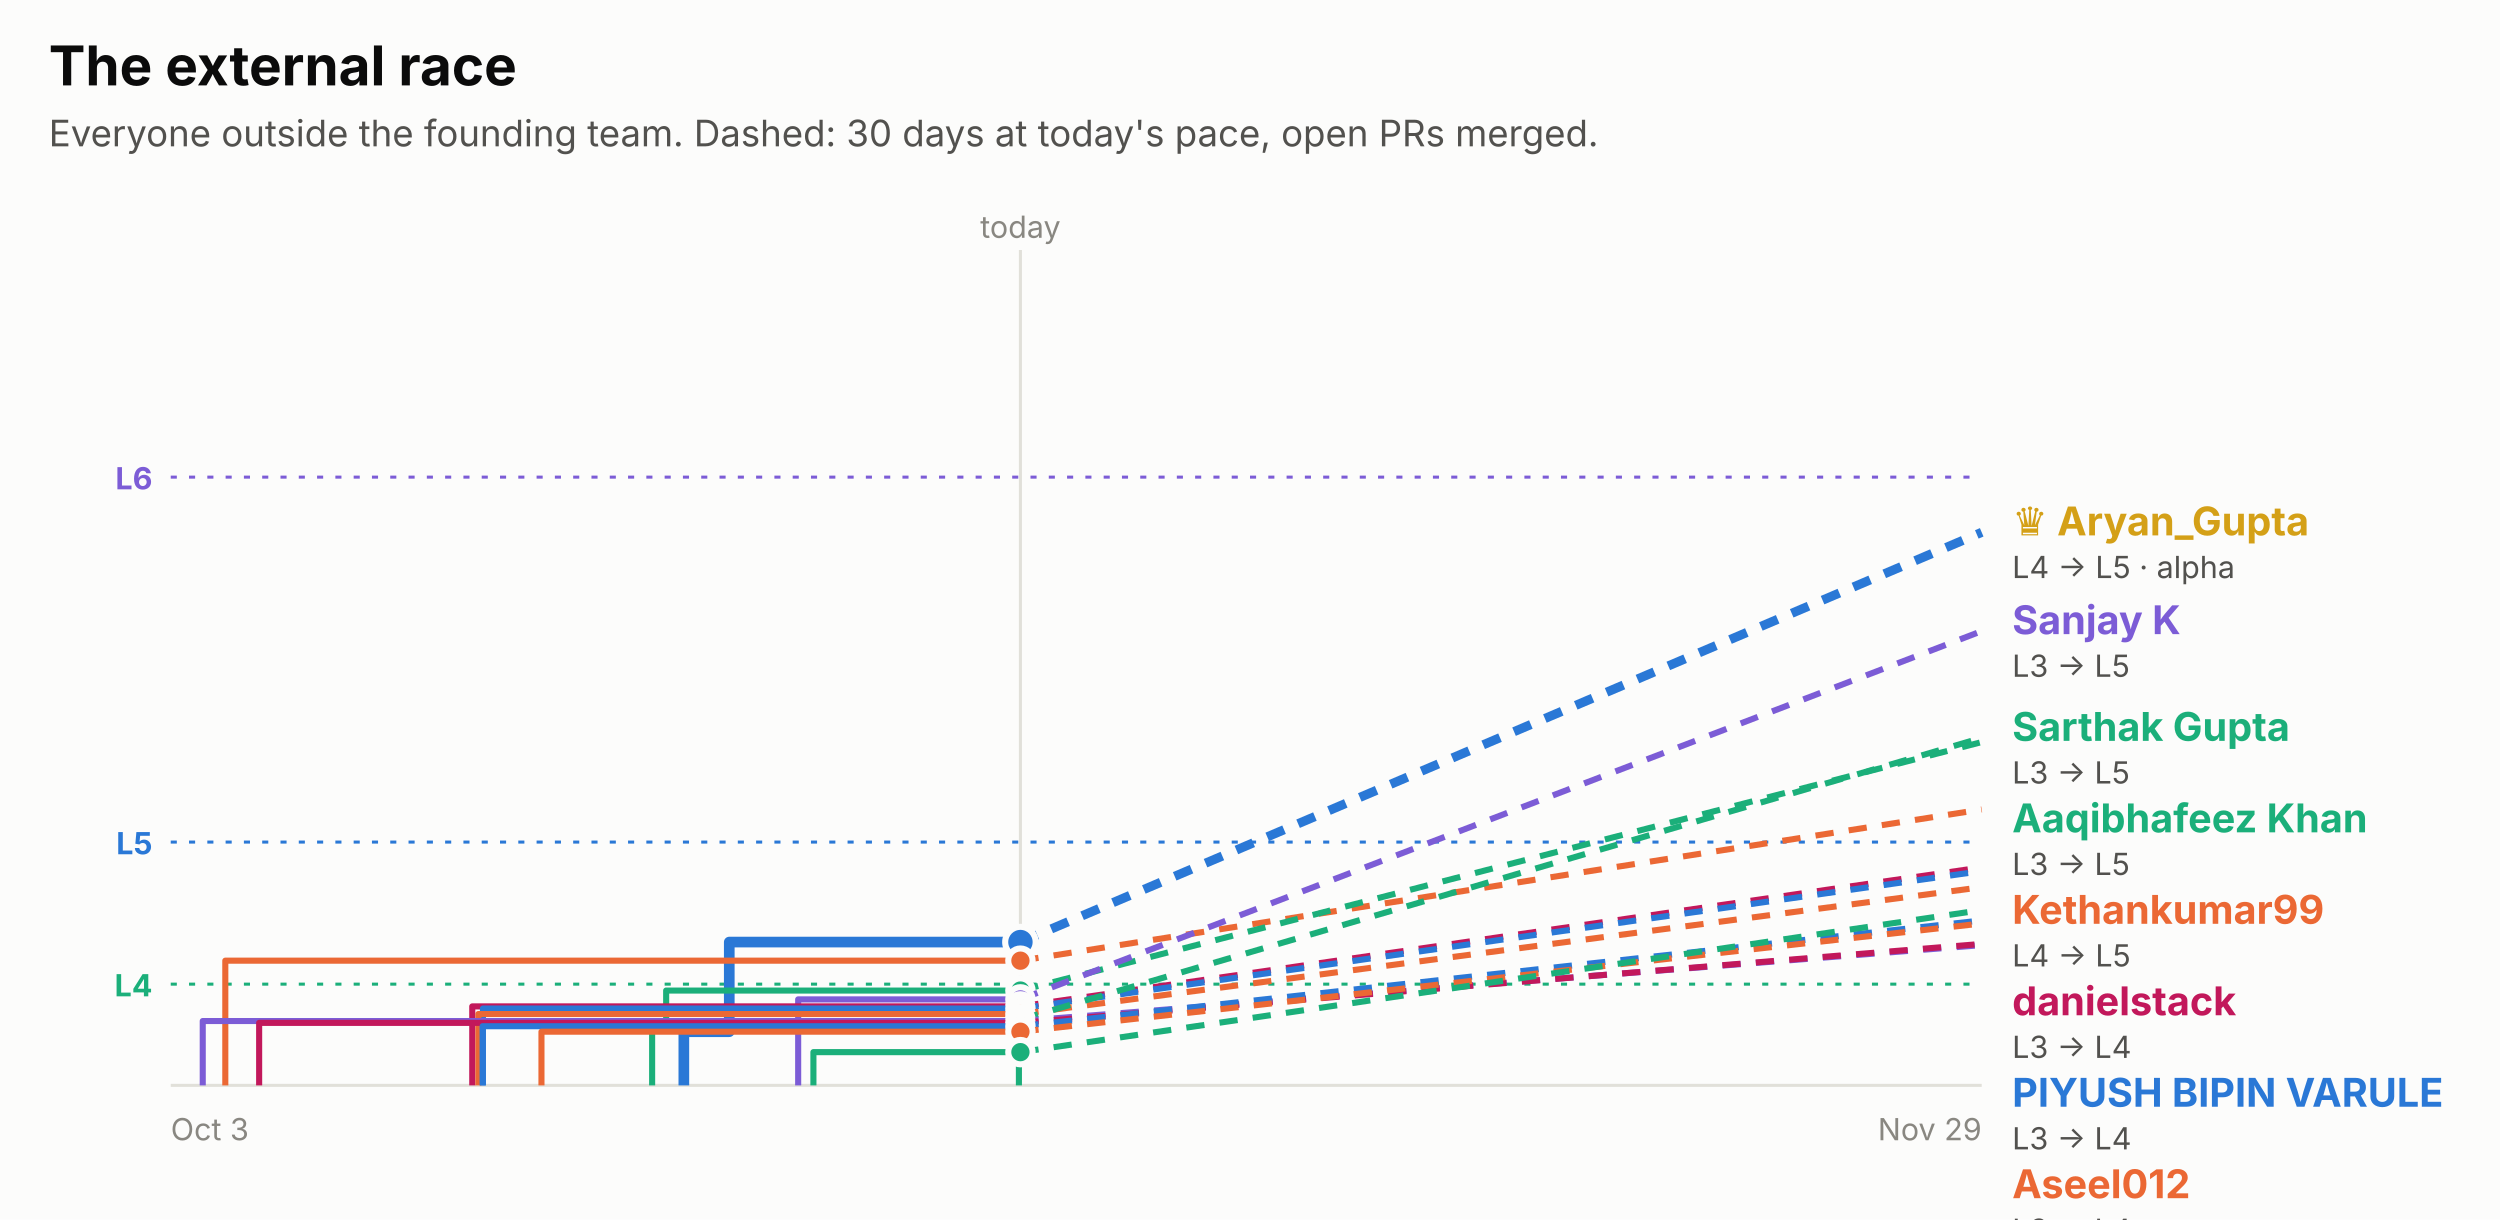
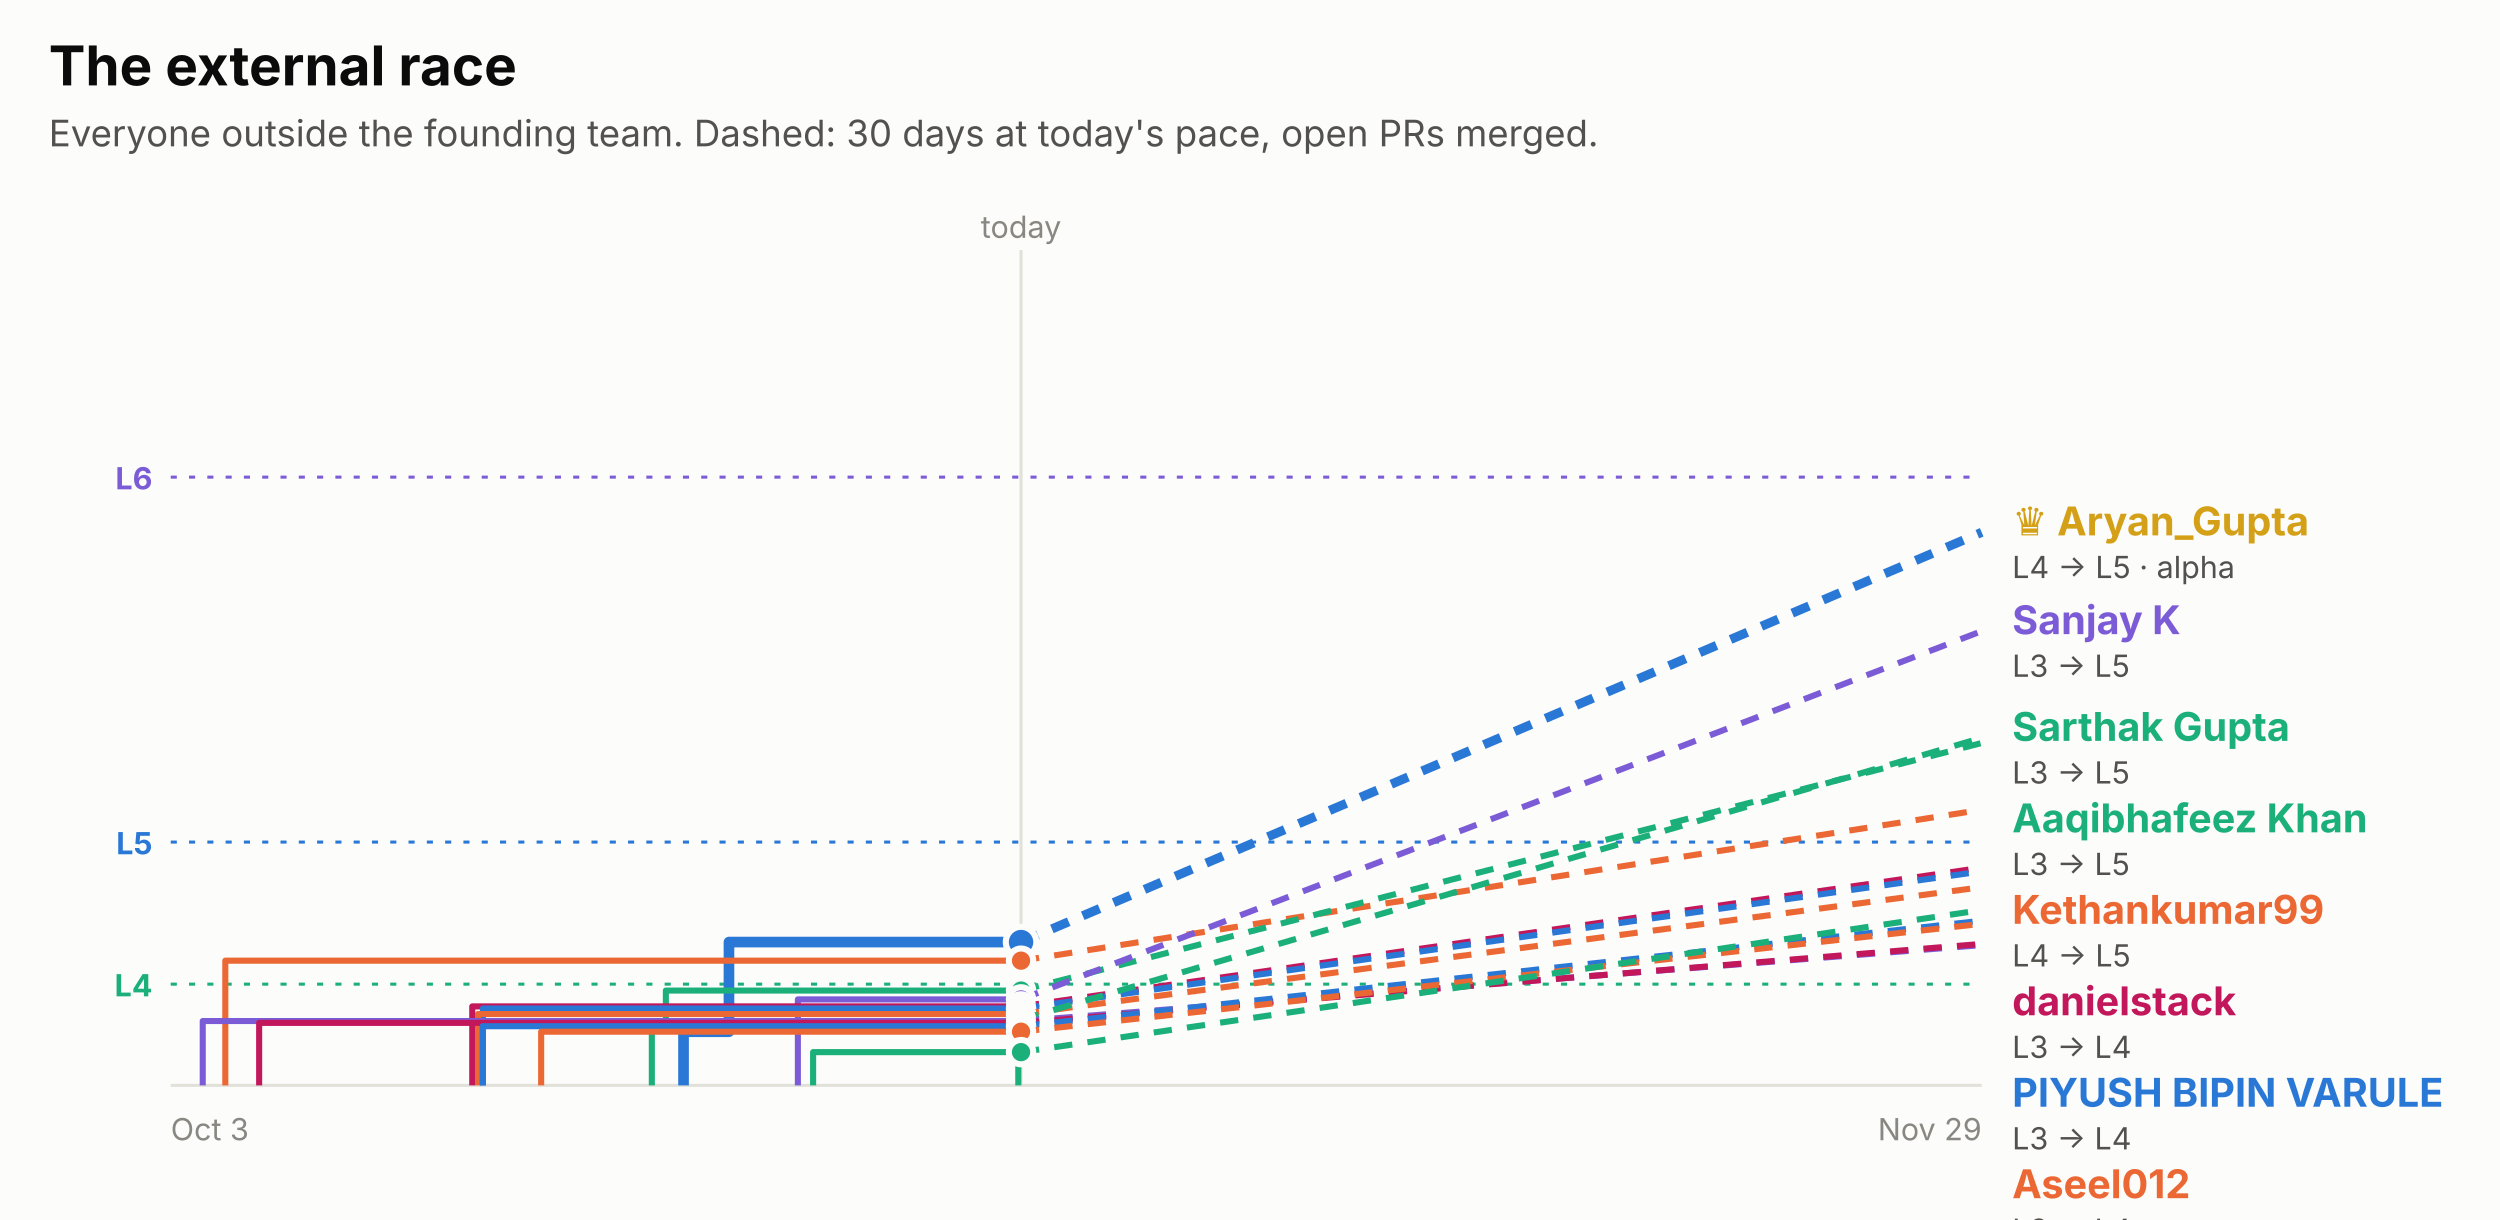
<svg xmlns="http://www.w3.org/2000/svg" width="820" height="400" viewBox="0 0 820 400" role="img" font-family="system-ui, -apple-system, 'Segoe UI', sans-serif">
  <rect x="0.0" y="0.0" width="820.0" height="400.0" rx="0" fill="#fcfcfb" />
  <text x="16.0" y="28.0" fill="#0b0b0b" font-size="18" font-weight="700" text-anchor="start">The external race</text>
  <text x="16.0" y="48.0" fill="#52514e" font-size="12" font-weight="400" text-anchor="start">Everyone outside the founding team. Dashed: 30 days at today's pace, open PRs merged.</text>
  <line x1="56" x2="650" y1="156.5" y2="156.5" stroke="#7c5cd6" stroke-dasharray="2 4" />
  <text x="50.0" y="160.5" fill="#7c5cd6" font-size="10" font-weight="700" text-anchor="end">L6</text>
  <line x1="56" x2="650" y1="276.2" y2="276.2" stroke="#2a78d6" stroke-dasharray="2 4" />
  <text x="50.0" y="280.2" fill="#2a78d6" font-size="10" font-weight="700" text-anchor="end">L5</text>
  <line x1="56" x2="650" y1="322.8" y2="322.8" stroke="#1baf7a" stroke-dasharray="2 4" />
  <text x="50.0" y="326.8" fill="#1baf7a" font-size="10" font-weight="700" text-anchor="end">L4</text>
-   <line x1="334.7" x2="334.7" y1="82" y2="356" stroke="#e1e0d9" />
-   <text x="334.7" y="78.0" fill="#898781" font-size="10" font-weight="400" text-anchor="middle">today</text>
+   <line x1="334.9" x2="334.9" y1="82" y2="356" stroke="#e1e0d9" />
+   <text x="334.9" y="78.0" fill="#898781" font-size="10" font-weight="400" text-anchor="middle">today</text>
  <line x1="56" x2="650" y1="356" y2="356" stroke="#e1e0d9" />
  <text x="56.0" y="374.0" fill="#898781" font-size="10" font-weight="400" text-anchor="start">Oct 3</text>
  <text x="650.0" y="374.0" fill="#898781" font-size="10" font-weight="400" text-anchor="end">Nov 29</text>
-   <path d="M224.3,356.0 H224.3 V338.4 H239.2 V309.0 H334.7" fill="none" stroke="#2a78d6" stroke-width="3.5" stroke-linejoin="round" />
-   <line x1="334.7" x2="650" y1="309.0" y2="174.6" stroke="#2a78d6" stroke-width="3" stroke-dasharray="6 5" />
-   <circle cx="334.7" cy="309.0" r="5" fill="#2a78d6" stroke="#fcfcfb" stroke-width="2" />
-   <path d="M73.9,356.0 H73.9 V315.1 H334.7" fill="none" stroke="#eb6834" stroke-width="2" stroke-linejoin="round" />
-   <line x1="334.7" x2="650" y1="315.1" y2="265.5" stroke="#eb6834" stroke-width="2" stroke-dasharray="6 5" />
-   <circle cx="334.7" cy="315.1" r="4" fill="#eb6834" stroke="#fcfcfb" stroke-width="2" />
-   <path d="M213.9,356.0 H213.9 V335.2 H218.5 V324.9 H334.7" fill="none" stroke="#1baf7a" stroke-width="2" stroke-linejoin="round" />
-   <line x1="334.7" x2="650" y1="324.9" y2="243.4" stroke="#1baf7a" stroke-width="2" stroke-dasharray="6 5" />
-   <circle cx="334.7" cy="324.9" r="4" fill="#1baf7a" stroke="#fcfcfb" stroke-width="2" />
-   <path d="M261.8,356.0 H261.8 V327.8 H334.7" fill="none" stroke="#7c5cd6" stroke-width="2" stroke-linejoin="round" />
-   <line x1="334.7" x2="650" y1="327.8" y2="207.0" stroke="#7c5cd6" stroke-width="2" stroke-dasharray="6 5" />
-   <circle cx="334.7" cy="327.8" r="4" fill="#7c5cd6" stroke="#fcfcfb" stroke-width="2" />
-   <path d="M154.9,356.0 H154.9 V330.1 H334.7" fill="none" stroke="#c2185b" stroke-width="2" stroke-linejoin="round" />
-   <line x1="334.7" x2="650" y1="330.1" y2="284.5" stroke="#c2185b" stroke-width="2" stroke-dasharray="6 5" />
-   <circle cx="334.7" cy="330.1" r="4" fill="#c2185b" stroke="#fcfcfb" stroke-width="2" />
-   <path d="M158.4,356.0 H158.4 V330.8 H334.7" fill="none" stroke="#2a78d6" stroke-width="2" stroke-linejoin="round" />
-   <line x1="334.7" x2="650" y1="330.8" y2="285.7" stroke="#2a78d6" stroke-width="2" stroke-dasharray="6 5" />
-   <circle cx="334.7" cy="330.8" r="4" fill="#2a78d6" stroke="#fcfcfb" stroke-width="2" />
-   <path d="M156.9,356.0 H156.9 V332.6 H334.7" fill="none" stroke="#eb6834" stroke-width="2" stroke-linejoin="round" />
-   <line x1="334.7" x2="650" y1="332.6" y2="291.0" stroke="#eb6834" stroke-width="2" stroke-dasharray="6 5" />
-   <circle cx="334.7" cy="332.6" r="4" fill="#eb6834" stroke="#fcfcfb" stroke-width="2" />
-   <path d="M334.2,356.0 H334.2 V334.4 H334.7" fill="none" stroke="#1baf7a" stroke-width="2" stroke-linejoin="round" />
-   <line x1="334.7" x2="650" y1="334.4" y2="242.0" stroke="#1baf7a" stroke-width="2" stroke-dasharray="6 5" />
-   <circle cx="334.7" cy="334.4" r="4" fill="#1baf7a" stroke="#fcfcfb" stroke-width="2" />
-   <path d="M66.5,356.0 H66.5 V334.9 H334.7" fill="none" stroke="#7c5cd6" stroke-width="2" stroke-linejoin="round" />
-   <line x1="334.7" x2="650" y1="334.9" y2="310.0" stroke="#7c5cd6" stroke-width="2" stroke-dasharray="6 5" />
-   <circle cx="334.7" cy="334.9" r="4" fill="#7c5cd6" stroke="#fcfcfb" stroke-width="2" />
-   <path d="M85.0,356.0 H85.0 V335.5 H334.7" fill="none" stroke="#c2185b" stroke-width="2" stroke-linejoin="round" />
-   <line x1="334.7" x2="650" y1="335.5" y2="309.6" stroke="#c2185b" stroke-width="2" stroke-dasharray="6 5" />
-   <circle cx="334.7" cy="335.5" r="4" fill="#c2185b" stroke="#fcfcfb" stroke-width="2" />
-   <path d="M158.3,356.0 H158.3 V336.6 H334.7" fill="none" stroke="#2a78d6" stroke-width="2" stroke-linejoin="round" />
-   <line x1="334.7" x2="650" y1="336.6" y2="301.9" stroke="#2a78d6" stroke-width="2" stroke-dasharray="6 5" />
-   <circle cx="334.7" cy="336.6" r="4" fill="#2a78d6" stroke="#fcfcfb" stroke-width="2" />
-   <path d="M177.6,356.0 H177.6 V338.4 H334.7" fill="none" stroke="#eb6834" stroke-width="2" stroke-linejoin="round" />
-   <line x1="334.7" x2="650" y1="338.4" y2="302.9" stroke="#eb6834" stroke-width="2" stroke-dasharray="6 5" />
-   <circle cx="334.7" cy="338.4" r="4" fill="#eb6834" stroke="#fcfcfb" stroke-width="2" />
-   <path d="M266.8,356.0 H266.8 V345.1 H334.7" fill="none" stroke="#1baf7a" stroke-width="2" stroke-linejoin="round" />
-   <line x1="334.7" x2="650" y1="345.1" y2="298.5" stroke="#1baf7a" stroke-width="2" stroke-dasharray="6 5" />
-   <circle cx="334.7" cy="345.1" r="4" fill="#1baf7a" stroke="#fcfcfb" stroke-width="2" />
+   <path d="M224.2,356.0 H224.2 V338.4 H239.1 V309.0 H334.9" fill="none" stroke="#2a78d6" stroke-width="3.5" stroke-linejoin="round" />
+   <line x1="334.9" x2="650" y1="309.0" y2="174.6" stroke="#2a78d6" stroke-width="3" stroke-dasharray="6 5" />
+   <circle cx="334.9" cy="309.0" r="5" fill="#2a78d6" stroke="#fcfcfb" stroke-width="2" />
+   <path d="M73.9,356.0 H73.9 V315.1 H334.9" fill="none" stroke="#eb6834" stroke-width="2" stroke-linejoin="round" />
+   <line x1="334.9" x2="650" y1="315.1" y2="265.6" stroke="#eb6834" stroke-width="2" stroke-dasharray="6 5" />
+   <circle cx="334.9" cy="315.1" r="4" fill="#eb6834" stroke="#fcfcfb" stroke-width="2" />
+   <path d="M213.8,356.0 H213.8 V335.2 H218.4 V324.9 H334.9" fill="none" stroke="#1baf7a" stroke-width="2" stroke-linejoin="round" />
+   <line x1="334.9" x2="650" y1="324.9" y2="243.7" stroke="#1baf7a" stroke-width="2" stroke-dasharray="6 5" />
+   <circle cx="334.9" cy="324.9" r="4" fill="#1baf7a" stroke="#fcfcfb" stroke-width="2" />
+   <path d="M261.7,356.0 H261.7 V327.8 H334.9" fill="none" stroke="#7c5cd6" stroke-width="2" stroke-linejoin="round" />
+   <line x1="334.9" x2="650" y1="327.8" y2="207.0" stroke="#7c5cd6" stroke-width="2" stroke-dasharray="6 5" />
+   <circle cx="334.9" cy="327.8" r="4" fill="#7c5cd6" stroke="#fcfcfb" stroke-width="2" />
+   <path d="M154.9,356.0 H154.9 V330.1 H334.9" fill="none" stroke="#c2185b" stroke-width="2" stroke-linejoin="round" />
+   <line x1="334.9" x2="650" y1="330.1" y2="284.6" stroke="#c2185b" stroke-width="2" stroke-dasharray="6 5" />
+   <circle cx="334.9" cy="330.1" r="4" fill="#c2185b" stroke="#fcfcfb" stroke-width="2" />
+   <path d="M158.4,356.0 H158.4 V330.8 H334.9" fill="none" stroke="#2a78d6" stroke-width="2" stroke-linejoin="round" />
+   <line x1="334.9" x2="650" y1="330.8" y2="285.8" stroke="#2a78d6" stroke-width="2" stroke-dasharray="6 5" />
+   <circle cx="334.9" cy="330.8" r="4" fill="#2a78d6" stroke="#fcfcfb" stroke-width="2" />
+   <path d="M156.8,356.0 H156.8 V332.6 H334.9" fill="none" stroke="#eb6834" stroke-width="2" stroke-linejoin="round" />
+   <line x1="334.9" x2="650" y1="332.6" y2="291.0" stroke="#eb6834" stroke-width="2" stroke-dasharray="6 5" />
+   <circle cx="334.9" cy="332.6" r="4" fill="#eb6834" stroke="#fcfcfb" stroke-width="2" />
+   <path d="M334.0,356.0 H334.0 V334.4 H334.9" fill="none" stroke="#1baf7a" stroke-width="2" stroke-linejoin="round" />
+   <line x1="334.9" x2="650" y1="334.4" y2="242.0" stroke="#1baf7a" stroke-width="2" stroke-dasharray="6 5" />
+   <circle cx="334.9" cy="334.4" r="4" fill="#1baf7a" stroke="#fcfcfb" stroke-width="2" />
+   <path d="M66.5,356.0 H66.5 V334.9 H334.9" fill="none" stroke="#7c5cd6" stroke-width="2" stroke-linejoin="round" />
+   <line x1="334.9" x2="650" y1="334.9" y2="310.0" stroke="#7c5cd6" stroke-width="2" stroke-dasharray="6 5" />
+   <circle cx="334.9" cy="334.9" r="4" fill="#7c5cd6" stroke="#fcfcfb" stroke-width="2" />
+   <path d="M85.0,356.0 H85.0 V335.5 H334.9" fill="none" stroke="#c2185b" stroke-width="2" stroke-linejoin="round" />
+   <line x1="334.9" x2="650" y1="335.5" y2="309.6" stroke="#c2185b" stroke-width="2" stroke-dasharray="6 5" />
+   <circle cx="334.9" cy="335.5" r="4" fill="#c2185b" stroke="#fcfcfb" stroke-width="2" />
+   <path d="M158.3,356.0 H158.3 V336.6 H334.9" fill="none" stroke="#2a78d6" stroke-width="2" stroke-linejoin="round" />
+   <line x1="334.9" x2="650" y1="336.6" y2="302.0" stroke="#2a78d6" stroke-width="2" stroke-dasharray="6 5" />
+   <circle cx="334.9" cy="336.6" r="4" fill="#2a78d6" stroke="#fcfcfb" stroke-width="2" />
+   <path d="M177.5,356.0 H177.5 V338.4 H334.9" fill="none" stroke="#eb6834" stroke-width="2" stroke-linejoin="round" />
+   <line x1="334.9" x2="650" y1="338.4" y2="303.0" stroke="#eb6834" stroke-width="2" stroke-dasharray="6 5" />
+   <circle cx="334.9" cy="338.4" r="4" fill="#eb6834" stroke="#fcfcfb" stroke-width="2" />
+   <path d="M266.7,356.0 H266.7 V345.1 H334.9" fill="none" stroke="#1baf7a" stroke-width="2" stroke-linejoin="round" />
+   <line x1="334.9" x2="650" y1="345.1" y2="298.5" stroke="#1baf7a" stroke-width="2" stroke-dasharray="6 5" />
+   <circle cx="334.9" cy="345.1" r="4" fill="#1baf7a" stroke="#fcfcfb" stroke-width="2" />
  <text x="660.0" y="175.6" fill="#d4a017" font-size="13" font-weight="700" text-anchor="start">♛ Aryan_Gupta</text>
  <text x="660.0" y="189.6" fill="#52514e" font-size="10" font-weight="400" text-anchor="start">L4 → L5 · alpha</text>
  <text x="660.0" y="208.0" fill="#7c5cd6" font-size="13" font-weight="700" text-anchor="start">Sanjay K</text>
  <text x="660.0" y="222.0" fill="#52514e" font-size="10" font-weight="400" text-anchor="start">L3 → L5</text>
  <text x="660.0" y="243.0" fill="#1baf7a" font-size="13" font-weight="700" text-anchor="start">Sarthak Gupta</text>
  <text x="660.0" y="257.0" fill="#52514e" font-size="10" font-weight="400" text-anchor="start">L3 → L5</text>
  <text x="660.0" y="273.0" fill="#1baf7a" font-size="13" font-weight="700" text-anchor="start">Aaqibhafeez Khan</text>
  <text x="660.0" y="287.0" fill="#52514e" font-size="10" font-weight="400" text-anchor="start">L3 → L5</text>
  <text x="660.0" y="303.0" fill="#eb6834" font-size="13" font-weight="700" text-anchor="start">Kethankumar99</text>
  <text x="660.0" y="317.0" fill="#52514e" font-size="10" font-weight="400" text-anchor="start">L4 → L5</text>
  <text x="660.0" y="333.0" fill="#c2185b" font-size="13" font-weight="700" text-anchor="start">danielstack</text>
  <text x="660.0" y="347.0" fill="#52514e" font-size="10" font-weight="400" text-anchor="start">L3 → L4</text>
  <text x="660.0" y="363.0" fill="#2a78d6" font-size="13" font-weight="700" text-anchor="start">PIYUSH BIPIN VARULE</text>
  <text x="660.0" y="377.0" fill="#52514e" font-size="10" font-weight="400" text-anchor="start">L3 → L4</text>
  <text x="660.0" y="393.0" fill="#eb6834" font-size="13" font-weight="700" text-anchor="start">Aseel012</text>
  <text x="660.0" y="407.0" fill="#52514e" font-size="10" font-weight="400" text-anchor="start">L3 → L4</text>
  <text x="660.0" y="423.0" fill="#1baf7a" font-size="13" font-weight="700" text-anchor="start">!HuerteDev</text>
  <text x="660.0" y="437.0" fill="#52514e" font-size="10" font-weight="400" text-anchor="start">L3 → L4</text>
  <text x="660.0" y="453.0" fill="#2a78d6" font-size="13" font-weight="700" text-anchor="start">kelseyben10</text>
  <text x="660.0" y="467.0" fill="#52514e" font-size="10" font-weight="400" text-anchor="start">L3 → L4</text>
  <text x="660.0" y="483.0" fill="#eb6834" font-size="13" font-weight="700" text-anchor="start">Ashish Gupta</text>
  <text x="660.0" y="497.0" fill="#52514e" font-size="10" font-weight="400" text-anchor="start">L3 → L4</text>
  <text x="660.0" y="513.0" fill="#c2185b" font-size="13" font-weight="700" text-anchor="start">GalaktusSK</text>
  <text x="660.0" y="527.0" fill="#52514e" font-size="10" font-weight="400" text-anchor="start">L3 → L4</text>
  <text x="660.0" y="543.0" fill="#7c5cd6" font-size="13" font-weight="700" text-anchor="start">senthilkumar-r</text>
  <text x="660.0" y="557.0" fill="#52514e" font-size="10" font-weight="400" text-anchor="start">L3 → L4</text>
</svg>
